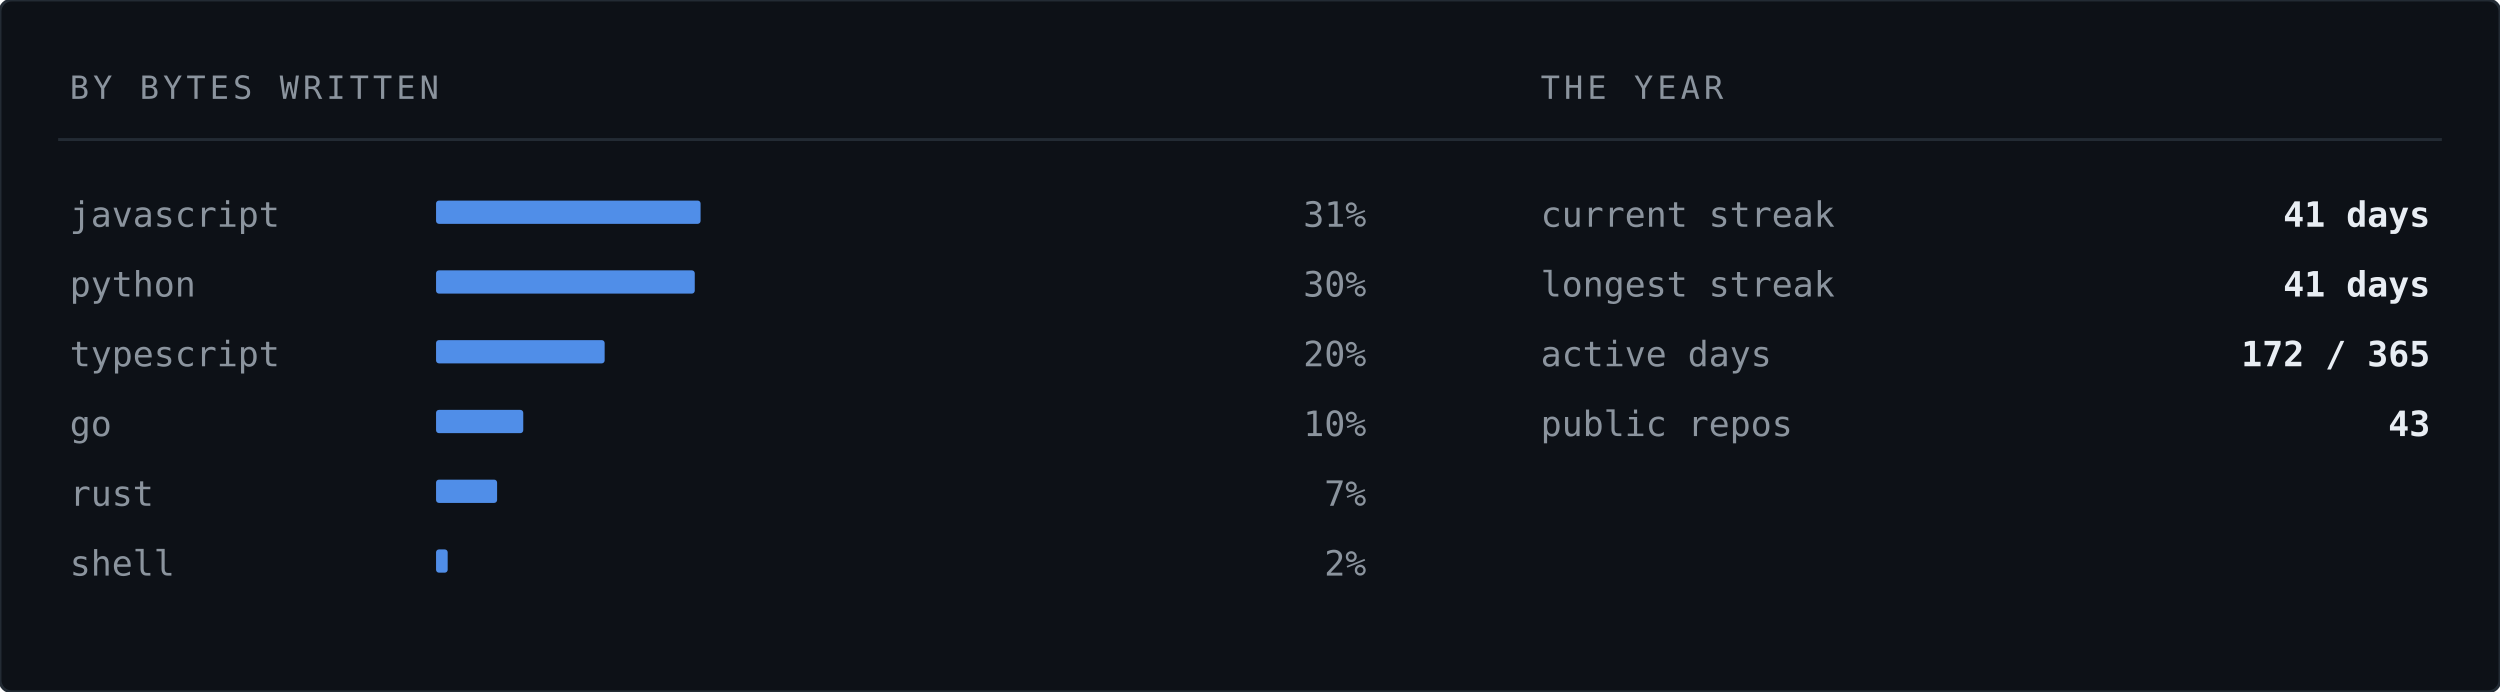
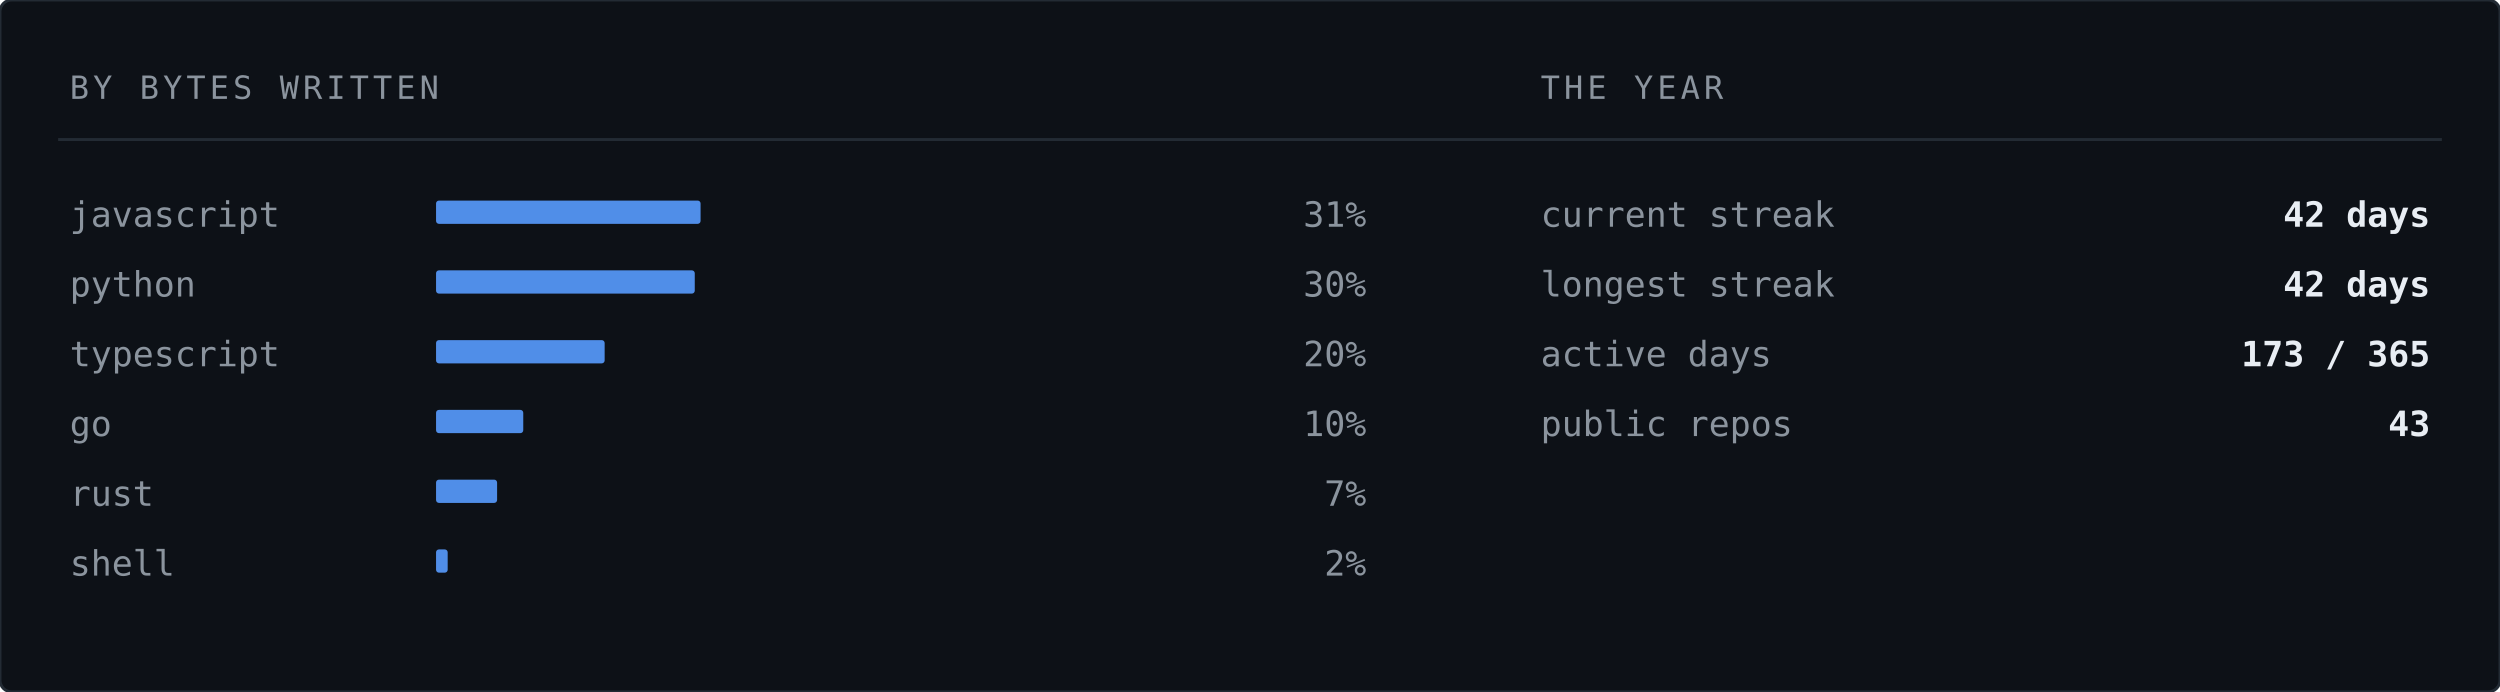
<svg xmlns="http://www.w3.org/2000/svg" width="860" height="238" viewBox="0 0 860 238" role="img" aria-label="Languages by bytes written">
  <rect width="860" height="238" rx="4" fill="#0d1117" stroke="#232b34" stroke-width="1" />
  <text x="24" y="34" font-family="ui-monospace,SFMono-Regular,'SF Mono','JetBrains Mono',Menlo,Consolas,'DejaVu Sans Mono',monospace" font-size="11" letter-spacing="1.4" fill="#8b949e">BY BYTES WRITTEN</text>
  <text x="530" y="34" font-family="ui-monospace,SFMono-Regular,'SF Mono','JetBrains Mono',Menlo,Consolas,'DejaVu Sans Mono',monospace" font-size="11" letter-spacing="1.4" fill="#8b949e">THE YEAR</text>
  <line x1="20" y1="48" x2="840" y2="48" stroke="#232b34" stroke-width="1" />
  <text x="24" y="78" font-family="ui-monospace,SFMono-Regular,'SF Mono','JetBrains Mono',Menlo,Consolas,'DejaVu Sans Mono',monospace" font-size="12" fill="#8b949e">javascript</text>
  <rect x="150" y="69" width="91" height="8" fill="#589bff" opacity="0.9" rx="1" />
  <text x="470" y="78" font-family="ui-monospace,SFMono-Regular,'SF Mono','JetBrains Mono',Menlo,Consolas,'DejaVu Sans Mono',monospace" font-size="12" fill="#8b949e" text-anchor="end">31%</text>
  <text x="24" y="102" font-family="ui-monospace,SFMono-Regular,'SF Mono','JetBrains Mono',Menlo,Consolas,'DejaVu Sans Mono',monospace" font-size="12" fill="#8b949e">python</text>
  <rect x="150" y="93" width="89" height="8" fill="#589bff" opacity="0.9" rx="1" />
  <text x="470" y="102" font-family="ui-monospace,SFMono-Regular,'SF Mono','JetBrains Mono',Menlo,Consolas,'DejaVu Sans Mono',monospace" font-size="12" fill="#8b949e" text-anchor="end">30%</text>
  <text x="24" y="126" font-family="ui-monospace,SFMono-Regular,'SF Mono','JetBrains Mono',Menlo,Consolas,'DejaVu Sans Mono',monospace" font-size="12" fill="#8b949e">typescript</text>
  <rect x="150" y="117" width="58" height="8" fill="#589bff" opacity="0.9" rx="1" />
  <text x="470" y="126" font-family="ui-monospace,SFMono-Regular,'SF Mono','JetBrains Mono',Menlo,Consolas,'DejaVu Sans Mono',monospace" font-size="12" fill="#8b949e" text-anchor="end">20%</text>
  <text x="24" y="150" font-family="ui-monospace,SFMono-Regular,'SF Mono','JetBrains Mono',Menlo,Consolas,'DejaVu Sans Mono',monospace" font-size="12" fill="#8b949e">go</text>
  <rect x="150" y="141" width="30" height="8" fill="#589bff" opacity="0.9" rx="1" />
  <text x="470" y="150" font-family="ui-monospace,SFMono-Regular,'SF Mono','JetBrains Mono',Menlo,Consolas,'DejaVu Sans Mono',monospace" font-size="12" fill="#8b949e" text-anchor="end">10%</text>
  <text x="24" y="174" font-family="ui-monospace,SFMono-Regular,'SF Mono','JetBrains Mono',Menlo,Consolas,'DejaVu Sans Mono',monospace" font-size="12" fill="#8b949e">rust</text>
  <rect x="150" y="165" width="21" height="8" fill="#589bff" opacity="0.9" rx="1" />
  <text x="470" y="174" font-family="ui-monospace,SFMono-Regular,'SF Mono','JetBrains Mono',Menlo,Consolas,'DejaVu Sans Mono',monospace" font-size="12" fill="#8b949e" text-anchor="end">7%</text>
  <text x="24" y="198" font-family="ui-monospace,SFMono-Regular,'SF Mono','JetBrains Mono',Menlo,Consolas,'DejaVu Sans Mono',monospace" font-size="12" fill="#8b949e">shell</text>
  <rect x="150" y="189" width="4" height="8" fill="#589bff" opacity="0.9" rx="1" />
  <text x="470" y="198" font-family="ui-monospace,SFMono-Regular,'SF Mono','JetBrains Mono',Menlo,Consolas,'DejaVu Sans Mono',monospace" font-size="12" fill="#8b949e" text-anchor="end">2%</text>
  <text x="530" y="78" font-family="ui-monospace,SFMono-Regular,'SF Mono','JetBrains Mono',Menlo,Consolas,'DejaVu Sans Mono',monospace" font-size="12" fill="#8b949e">current streak</text>
-   <text x="836" y="78" font-family="ui-monospace,SFMono-Regular,'SF Mono','JetBrains Mono',Menlo,Consolas,'DejaVu Sans Mono',monospace" font-size="12" font-weight="700" fill="#e8edf3" text-anchor="end">41 days</text>
+   <text x="836" y="78" font-family="ui-monospace,SFMono-Regular,'SF Mono','JetBrains Mono',Menlo,Consolas,'DejaVu Sans Mono',monospace" font-size="12" font-weight="700" fill="#e8edf3" text-anchor="end">42 days</text>
  <text x="530" y="102" font-family="ui-monospace,SFMono-Regular,'SF Mono','JetBrains Mono',Menlo,Consolas,'DejaVu Sans Mono',monospace" font-size="12" fill="#8b949e">longest streak</text>
-   <text x="836" y="102" font-family="ui-monospace,SFMono-Regular,'SF Mono','JetBrains Mono',Menlo,Consolas,'DejaVu Sans Mono',monospace" font-size="12" font-weight="700" fill="#e8edf3" text-anchor="end">41 days</text>
+   <text x="836" y="102" font-family="ui-monospace,SFMono-Regular,'SF Mono','JetBrains Mono',Menlo,Consolas,'DejaVu Sans Mono',monospace" font-size="12" font-weight="700" fill="#e8edf3" text-anchor="end">42 days</text>
  <text x="530" y="126" font-family="ui-monospace,SFMono-Regular,'SF Mono','JetBrains Mono',Menlo,Consolas,'DejaVu Sans Mono',monospace" font-size="12" fill="#8b949e">active days</text>
-   <text x="836" y="126" font-family="ui-monospace,SFMono-Regular,'SF Mono','JetBrains Mono',Menlo,Consolas,'DejaVu Sans Mono',monospace" font-size="12" font-weight="700" fill="#e8edf3" text-anchor="end">172 / 365</text>
+   <text x="836" y="126" font-family="ui-monospace,SFMono-Regular,'SF Mono','JetBrains Mono',Menlo,Consolas,'DejaVu Sans Mono',monospace" font-size="12" font-weight="700" fill="#e8edf3" text-anchor="end">173 / 365</text>
  <text x="530" y="150" font-family="ui-monospace,SFMono-Regular,'SF Mono','JetBrains Mono',Menlo,Consolas,'DejaVu Sans Mono',monospace" font-size="12" fill="#8b949e">public repos</text>
  <text x="836" y="150" font-family="ui-monospace,SFMono-Regular,'SF Mono','JetBrains Mono',Menlo,Consolas,'DejaVu Sans Mono',monospace" font-size="12" font-weight="700" fill="#e8edf3" text-anchor="end">43</text>
</svg>
